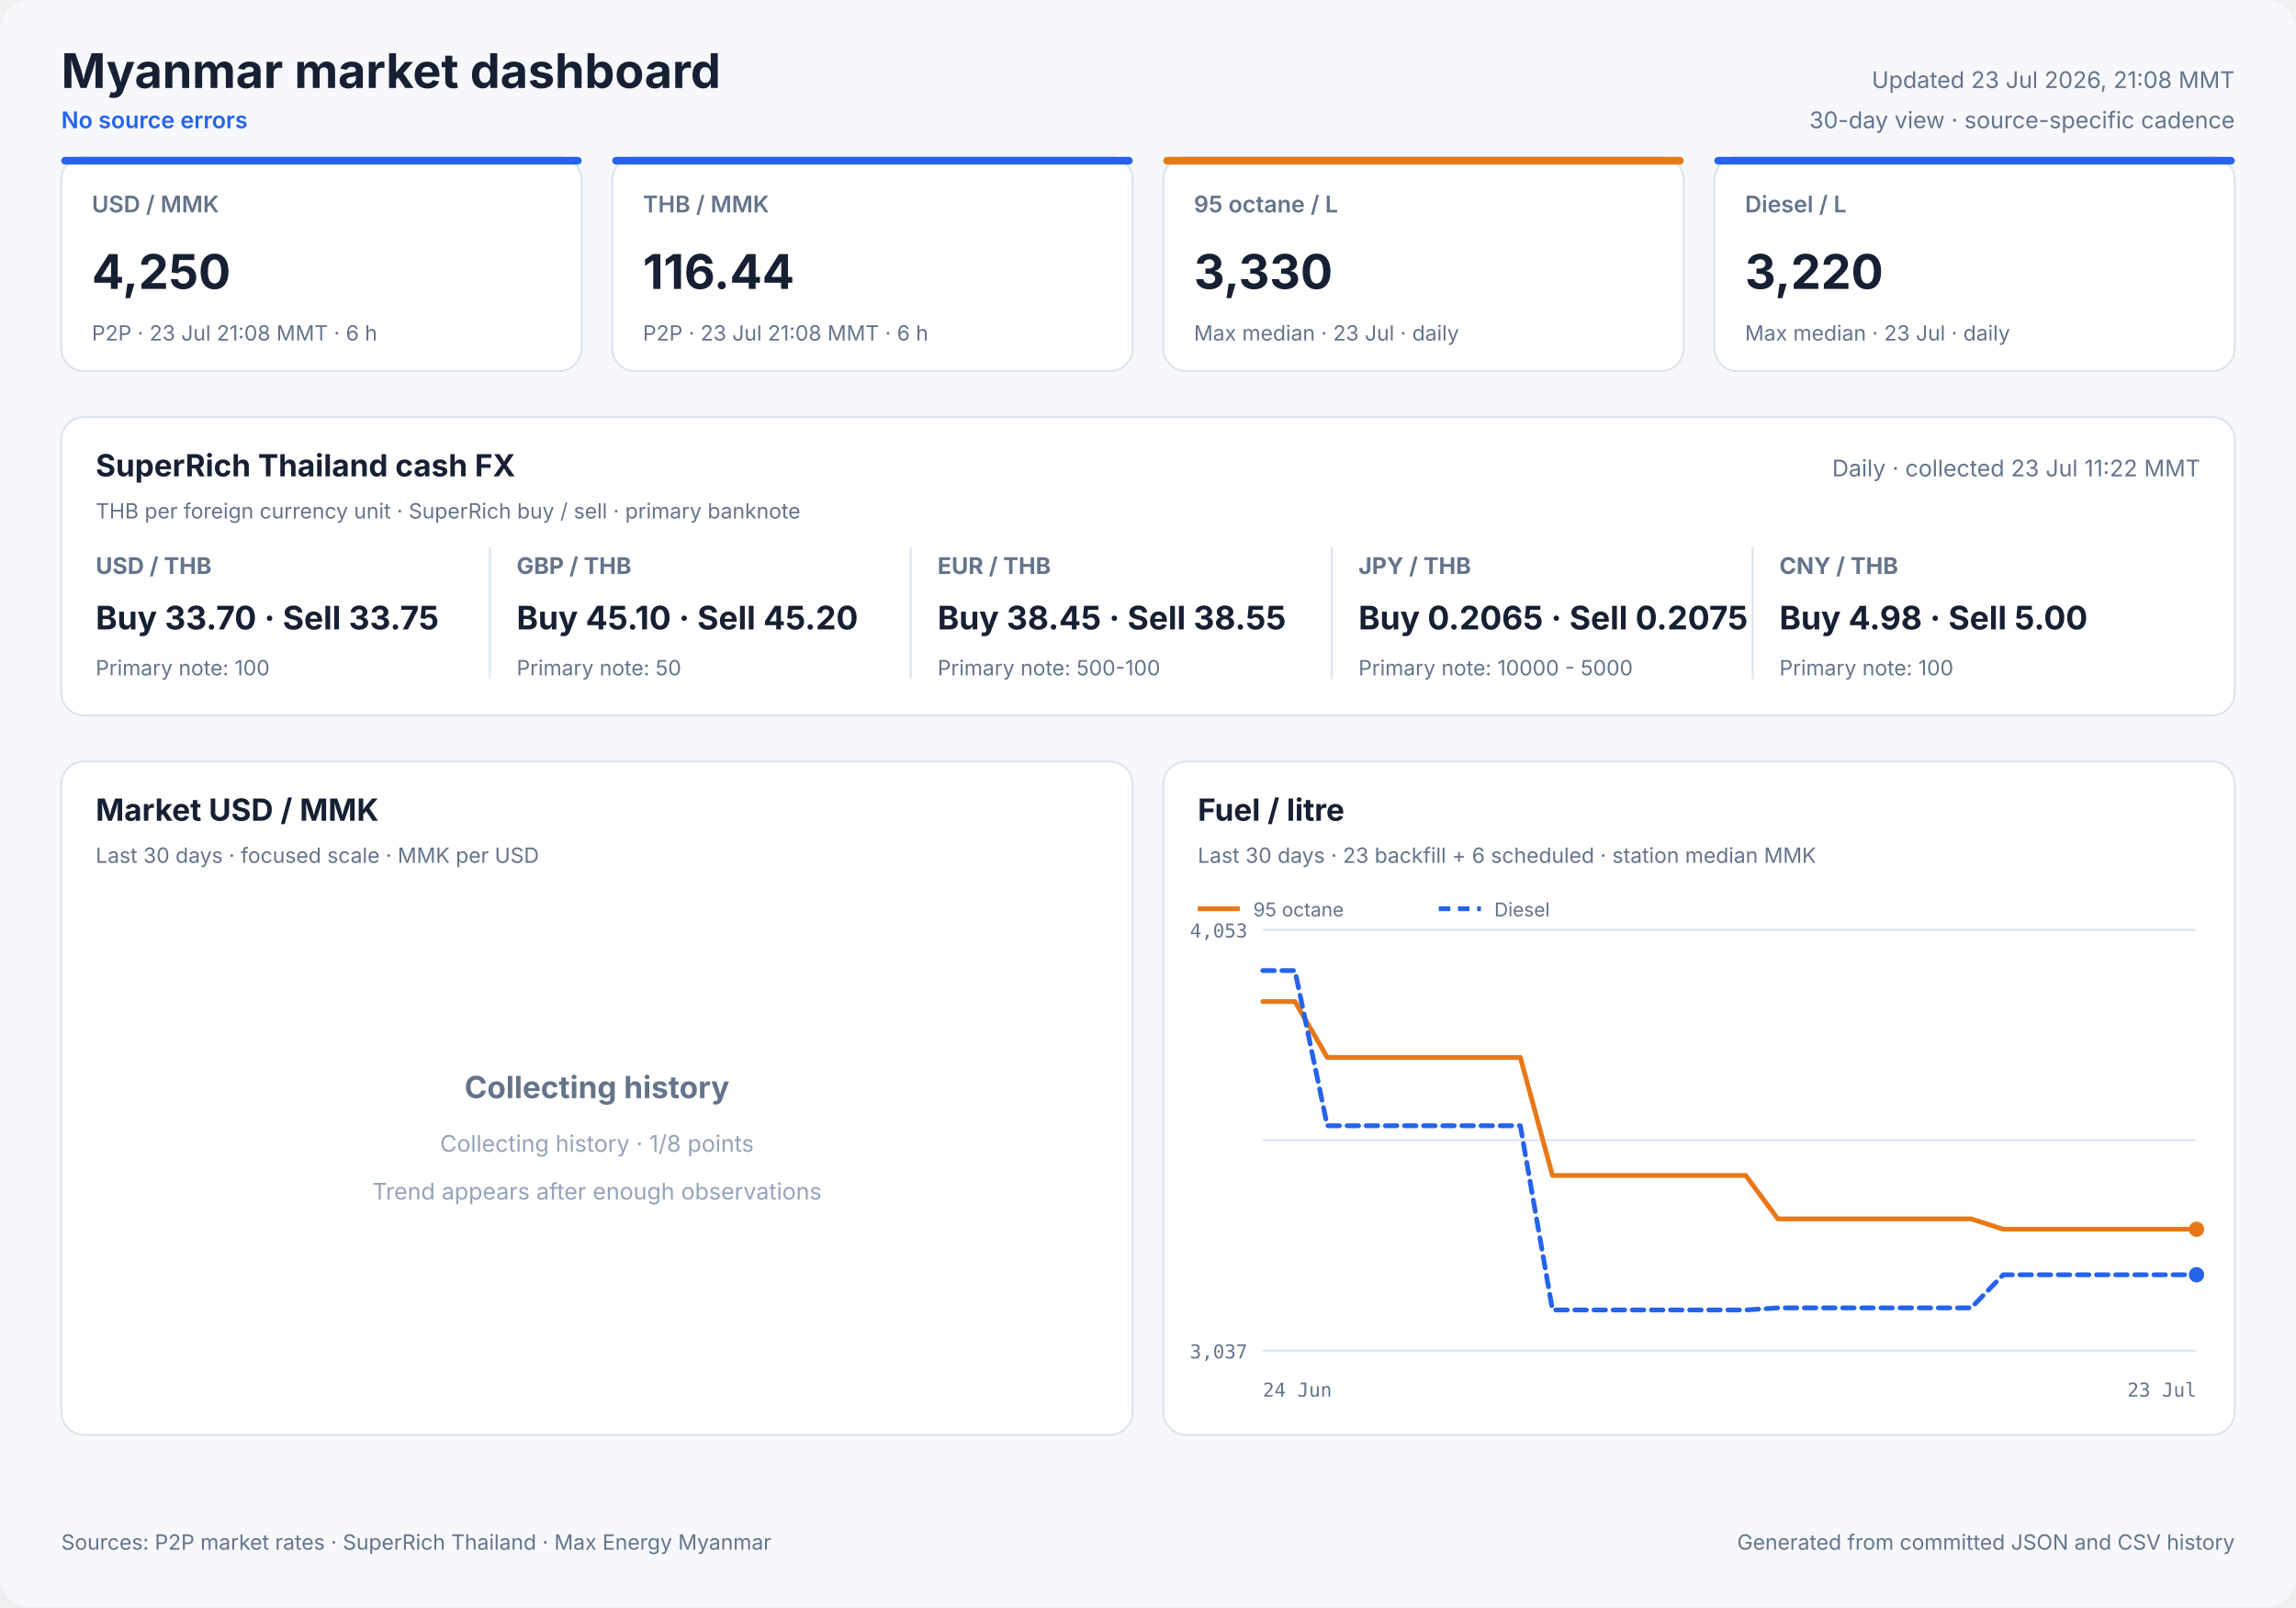
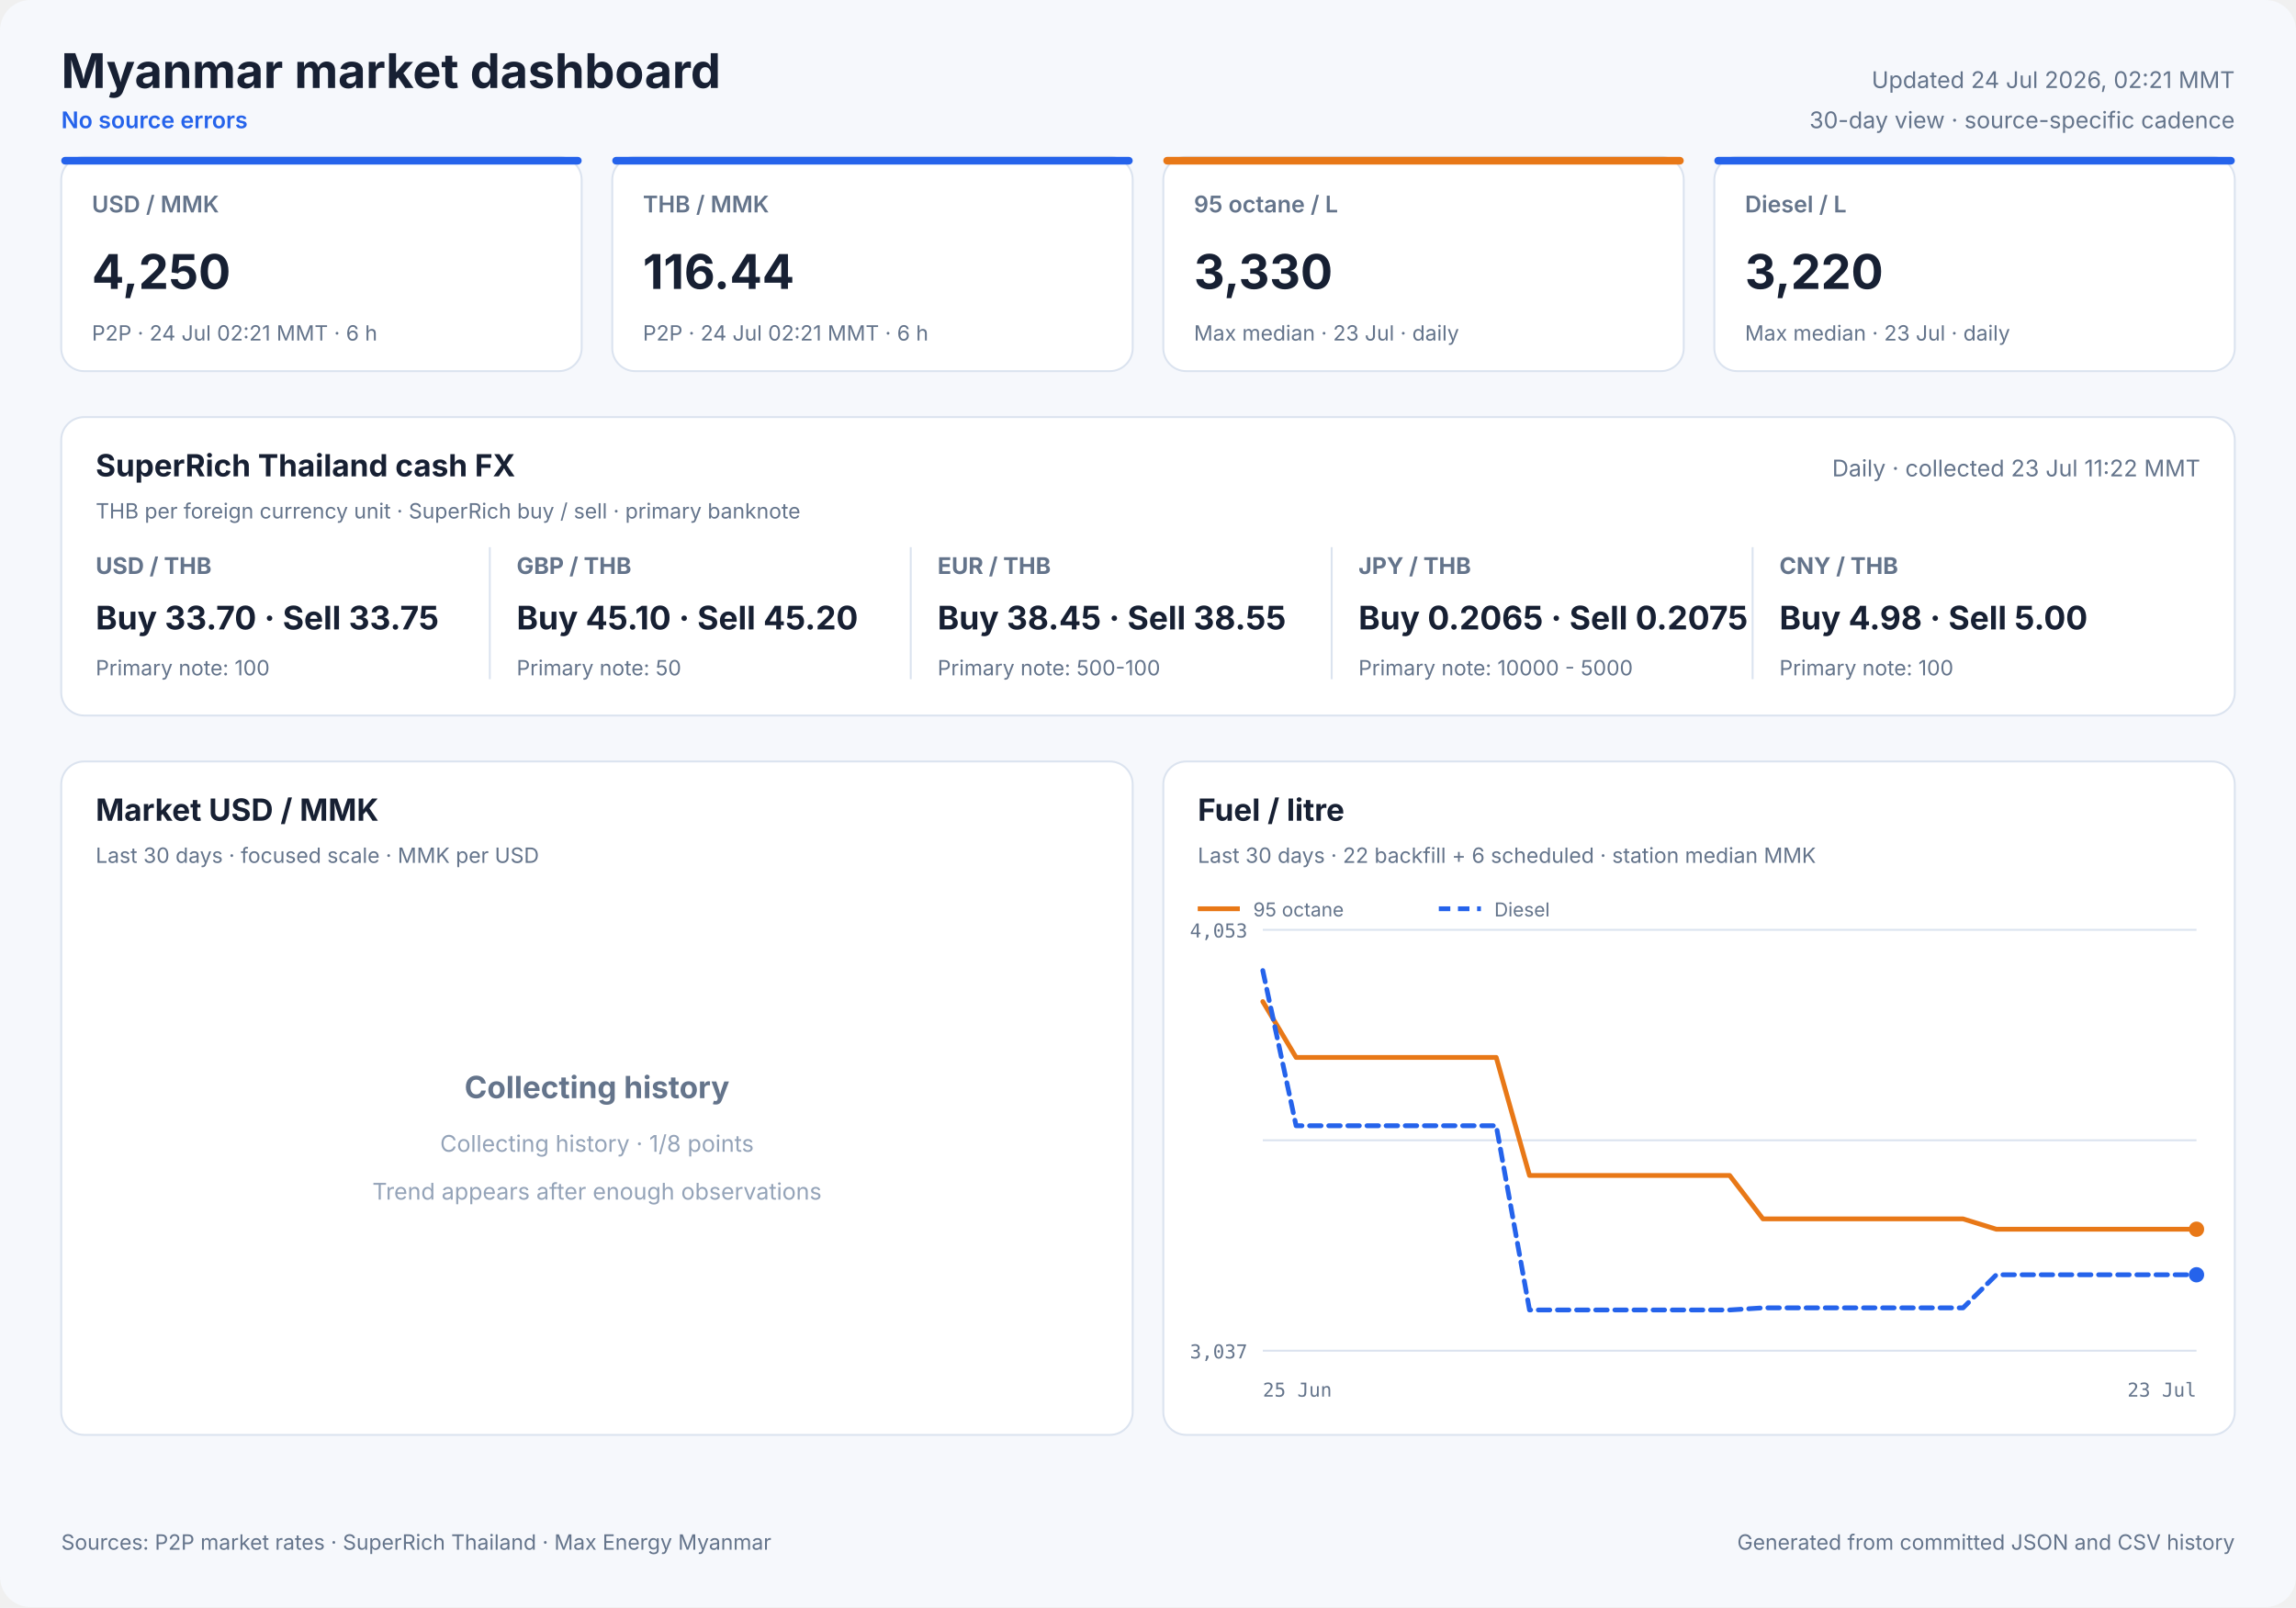
<svg xmlns="http://www.w3.org/2000/svg" width="1200" height="840" viewBox="0 0 1200 840" role="img">
  <style>
            text { font-family: Inter, ui-sans-serif, system-ui, -apple-system, sans-serif; fill: #172033; }
            .panel { fill: #ffffff; stroke: #dbe3ef; stroke-width: 1; }
            .title { font-size: 25px; font-weight: 700; }
            .freshness { font-size: 12px; fill: #64748b; }
            .status { font-size: 12px; fill: #2563eb; font-weight: 600; }
            .card-label { font-size: 12px; fill: #64748b; font-weight: 600; }
            .card-value { font-size: 25px; font-weight: 700; }
            .card-note { font-size: 11px; fill: #64748b; }
            .cash-pair { font-size: 12px; fill: #64748b; font-weight: 650; }
            .cash-value { font-size: 17px; font-weight: 700; }
            .cash-note { font-size: 11px; fill: #64748b; }
            .panel-title { font-size: 16px; font-weight: 700; }
            .panel-subtitle { font-size: 11px; fill: #64748b; }
            .empty-title { font-size: 16px; font-weight: 650; fill: #64748b; }
            .empty-note { font-size: 12px; fill: #94a3b8; }
            .axis { font-size: 10px; fill: #64748b; font-family: ui-monospace, SFMono-Regular, monospace; }
            .legend { font-size: 10px; fill: #64748b; }
            .grid { stroke: #dbe3ef; stroke-width: 1; }
            .footer { font-size: 11px; fill: #64748b; }
        </style>
  <rect width="1200" height="840" rx="16" fill="#f6f8fc" />
  <text x="32" y="46" class="title" text-anchor="start">Myanmar market dashboard</text>
  <text x="32" y="67" class="status" text-anchor="start">No source errors</text>
-   <text x="1168" y="46" class="freshness" text-anchor="end">Updated 23 Jul 2026, 21:08 MMT</text>
+   <text x="1168" y="46" class="freshness" text-anchor="end">Updated 24 Jul 2026, 02:21 MMT</text>
  <text x="1168" y="67" class="freshness" text-anchor="end">30-day view · source-specific cadence</text>
  <rect x="32" y="82" width="272" height="112" rx="12" class="panel" />
  <rect x="32" y="82" width="272" height="4" rx="2" fill="#2563eb" />
  <text x="48" y="111" class="card-label" text-anchor="start">USD / MMK</text>
  <text x="48" y="151" class="card-value" text-anchor="start">4,250</text>
-   <text x="48" y="178" class="card-note" text-anchor="start">P2P · 23 Jul 21:08 MMT · 6 h</text>
+   <text x="48" y="178" class="card-note" text-anchor="start">P2P · 24 Jul 02:21 MMT · 6 h</text>
  <rect x="320" y="82" width="272" height="112" rx="12" class="panel" />
  <rect x="320" y="82" width="272" height="4" rx="2" fill="#2563eb" />
  <text x="336" y="111" class="card-label" text-anchor="start">THB / MMK</text>
  <text x="336" y="151" class="card-value" text-anchor="start">116.44</text>
-   <text x="336" y="178" class="card-note" text-anchor="start">P2P · 23 Jul 21:08 MMT · 6 h</text>
+   <text x="336" y="178" class="card-note" text-anchor="start">P2P · 24 Jul 02:21 MMT · 6 h</text>
  <rect x="608" y="82" width="272" height="112" rx="12" class="panel" />
  <rect x="608" y="82" width="272" height="4" rx="2" fill="#e87817" />
  <text x="624" y="111" class="card-label" text-anchor="start">95 octane / L</text>
  <text x="624" y="151" class="card-value" text-anchor="start">3,330</text>
  <text x="624" y="178" class="card-note" text-anchor="start">Max median · 23 Jul · daily</text>
  <rect x="896" y="82" width="272" height="112" rx="12" class="panel" />
  <rect x="896" y="82" width="272" height="4" rx="2" fill="#2563eb" />
  <text x="912" y="111" class="card-label" text-anchor="start">Diesel / L</text>
  <text x="912" y="151" class="card-value" text-anchor="start">3,220</text>
  <text x="912" y="178" class="card-note" text-anchor="start">Max median · 23 Jul · daily</text>
  <rect x="32" y="218" width="1136" height="156" rx="12" class="panel" />
  <text x="50" y="249" class="panel-title" text-anchor="start">SuperRich Thailand cash FX</text>
  <text x="50" y="271" class="panel-subtitle" text-anchor="start">THB per foreign currency unit · SuperRich buy / sell · primary banknote</text>
  <text x="1150" y="249" class="freshness" text-anchor="end">Daily · collected 23 Jul 11:22 MMT</text>
  <text x="50" y="300" class="cash-pair" text-anchor="start">USD / THB</text>
  <text x="50" y="329" class="cash-value" text-anchor="start">Buy 33.70 · Sell 33.75</text>
  <text x="50" y="353" class="cash-note" text-anchor="start">Primary note: 100</text>
  <line x1="256" y1="286" x2="256" y2="355" class="grid" />
  <text x="270" y="300" class="cash-pair" text-anchor="start">GBP / THB</text>
  <text x="270" y="329" class="cash-value" text-anchor="start">Buy 45.10 · Sell 45.20</text>
  <text x="270" y="353" class="cash-note" text-anchor="start">Primary note: 50</text>
  <line x1="476" y1="286" x2="476" y2="355" class="grid" />
  <text x="490" y="300" class="cash-pair" text-anchor="start">EUR / THB</text>
  <text x="490" y="329" class="cash-value" text-anchor="start">Buy 38.45 · Sell 38.55</text>
  <text x="490" y="353" class="cash-note" text-anchor="start">Primary note: 500-100</text>
  <line x1="696" y1="286" x2="696" y2="355" class="grid" />
  <text x="710" y="300" class="cash-pair" text-anchor="start">JPY / THB</text>
  <text x="710" y="329" class="cash-value" text-anchor="start">Buy 0.2065 · Sell 0.2075</text>
  <text x="710" y="353" class="cash-note" text-anchor="start">Primary note: 10000 - 5000</text>
  <line x1="916" y1="286" x2="916" y2="355" class="grid" />
  <text x="930" y="300" class="cash-pair" text-anchor="start">CNY / THB</text>
  <text x="930" y="329" class="cash-value" text-anchor="start">Buy 4.98 · Sell 5.00</text>
  <text x="930" y="353" class="cash-note" text-anchor="start">Primary note: 100</text>
  <rect x="32" y="398" width="560" height="352" rx="12" class="panel" />
  <text x="50" y="429" class="panel-title" text-anchor="start">Market USD / MMK</text>
  <text x="50" y="451" class="panel-subtitle" text-anchor="start">Last 30 days · focused scale · MMK per USD</text>
  <text x="312.0" y="574" class="empty-title" text-anchor="middle">Collecting history</text>
  <text x="312.0" y="602" class="empty-note" text-anchor="middle">Collecting history · 1/8 points</text>
  <text x="312.0" y="627" class="empty-note" text-anchor="middle">Trend appears after enough observations</text>
  <rect x="608" y="398" width="560" height="352" rx="12" class="panel" />
  <text x="626" y="429" class="panel-title" text-anchor="start">Fuel / litre</text>
-   <text x="626" y="451" class="panel-subtitle" text-anchor="start">Last 30 days · 23 backfill + 6 scheduled · station median MMK</text>
+   <text x="626" y="451" class="panel-subtitle" text-anchor="start">Last 30 days · 22 backfill + 6 scheduled · station median MMK</text>
  <line x1="660" y1="486.0" x2="1148" y2="486.0" class="grid" />
  <line x1="660" y1="596.0" x2="1148" y2="596.0" class="grid" />
  <line x1="660" y1="706.0" x2="1148" y2="706.0" class="grid" />
  <text x="652" y="490" class="axis" text-anchor="end">4,053</text>
  <text x="652" y="710" class="axis" text-anchor="end">3,037</text>
-   <text x="660" y="730" class="axis" text-anchor="start">24 Jun</text>
+   <text x="660" y="730" class="axis" text-anchor="start">25 Jun</text>
  <text x="1148" y="730" class="axis" text-anchor="end">23 Jul</text>
-   <polyline points="660.0,523.5 676.8,523.5 693.7,552.7 710.5,552.7 727.3,552.7 744.1,552.7 761.0,552.7 777.8,552.7 794.6,552.7 811.4,614.4 828.3,614.4 845.1,614.4 861.9,614.4 878.8,614.4 895.6,614.4 912.4,614.4 929.2,637.1 946.1,637.1 962.9,637.1 979.7,637.1 996.6,637.1 1013.4,637.1 1030.2,637.1 1047.0,642.5 1063.9,642.5 1097.5,642.5 1114.3,642.5 1131.2,642.5 1148.0,642.5" fill="none" stroke="#e87817" stroke-width="2.5" stroke-linecap="round" stroke-linejoin="round" />
+   <polyline points="660.0,523.5 677.4,552.7 694.9,552.7 712.3,552.7 729.7,552.7 747.1,552.7 764.6,552.7 782.0,552.7 799.4,614.4 816.9,614.4 834.3,614.4 851.7,614.4 869.1,614.4 886.6,614.4 904.0,614.4 921.4,637.1 938.9,637.1 956.3,637.1 973.7,637.1 991.1,637.1 1008.6,637.1 1026.0,637.1 1043.4,642.5 1060.9,642.5 1095.7,642.5 1113.1,642.5 1130.6,642.5 1148.0,642.5" fill="none" stroke="#e87817" stroke-width="2.5" stroke-linecap="round" stroke-linejoin="round" />
  <circle cx="1148.0" cy="642.5" r="4" fill="#e87817" />
  <line x1="626" y1="475" x2="648" y2="475" stroke="#e87817" stroke-width="2.5" />
  <text x="655" y="479" class="legend" text-anchor="start">95 octane</text>
-   <polyline points="660.0,507.3 676.8,507.3 693.7,588.4 710.5,588.4 727.3,588.4 744.1,588.4 761.0,588.4 777.8,588.4 794.6,588.4 811.4,684.7 828.3,684.7 845.1,684.7 861.9,684.7 878.8,684.7 895.6,684.7 912.4,684.7 929.2,683.6 946.1,683.6 962.9,683.6 979.7,683.6 996.6,683.6 1013.4,683.6 1030.2,683.6 1047.0,666.3 1063.9,666.3 1097.5,666.3 1114.3,666.3 1131.2,666.3 1148.0,666.3" fill="none" stroke="#2563eb" stroke-width="2.5" stroke-linecap="round" stroke-linejoin="round" stroke-dasharray="6 4" />
+   <polyline points="660.0,507.3 677.4,588.4 694.9,588.4 712.3,588.4 729.7,588.4 747.1,588.4 764.6,588.4 782.0,588.4 799.4,684.7 816.9,684.7 834.3,684.7 851.7,684.7 869.1,684.7 886.6,684.7 904.0,684.7 921.4,683.6 938.9,683.6 956.3,683.6 973.7,683.6 991.1,683.6 1008.6,683.6 1026.0,683.6 1043.4,666.3 1060.9,666.3 1095.7,666.3 1113.1,666.3 1130.6,666.3 1148.0,666.3" fill="none" stroke="#2563eb" stroke-width="2.5" stroke-linecap="round" stroke-linejoin="round" stroke-dasharray="6 4" />
  <circle cx="1148.0" cy="666.3" r="4" fill="#2563eb" />
  <line x1="752" y1="475" x2="774" y2="475" stroke="#2563eb" stroke-width="2.5" stroke-dasharray="6 4" />
  <text x="781" y="479" class="legend" text-anchor="start">Diesel</text>
  <text x="32" y="810" class="footer" text-anchor="start">Sources: P2P market rates · SuperRich Thailand · Max Energy Myanmar</text>
  <text x="1168" y="810" class="footer" text-anchor="end">Generated from committed JSON and CSV history</text>
</svg>
